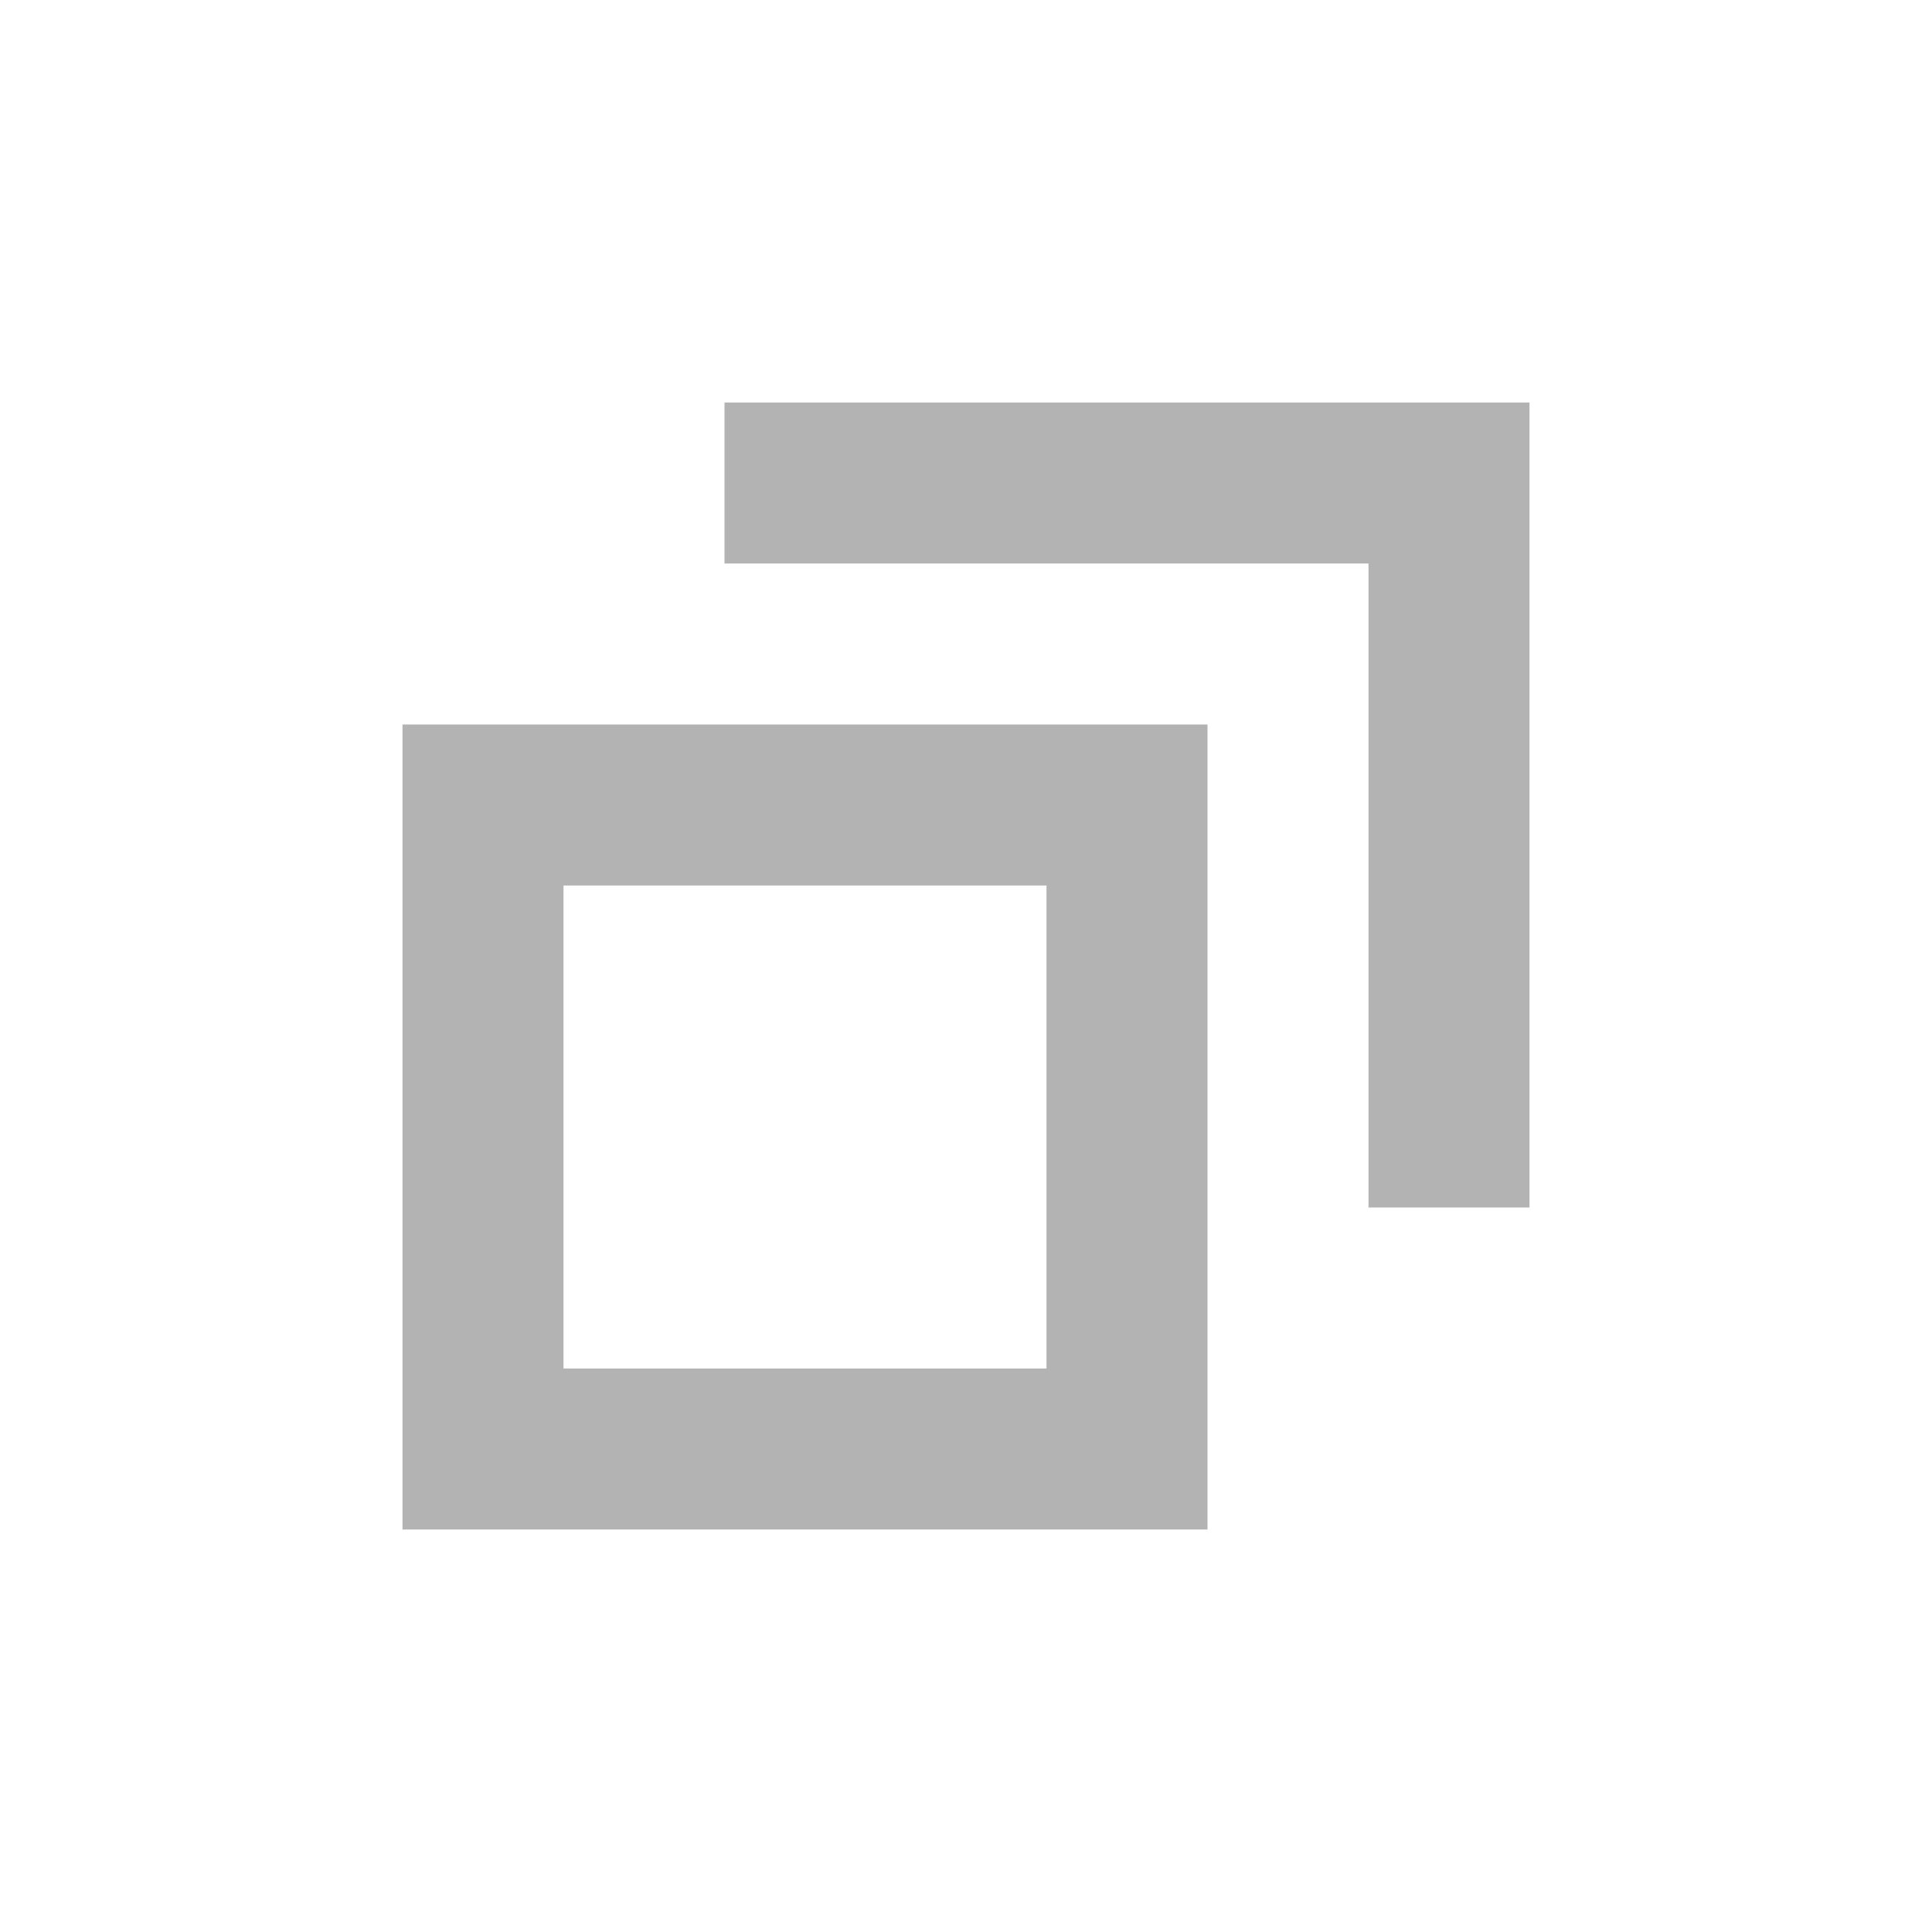
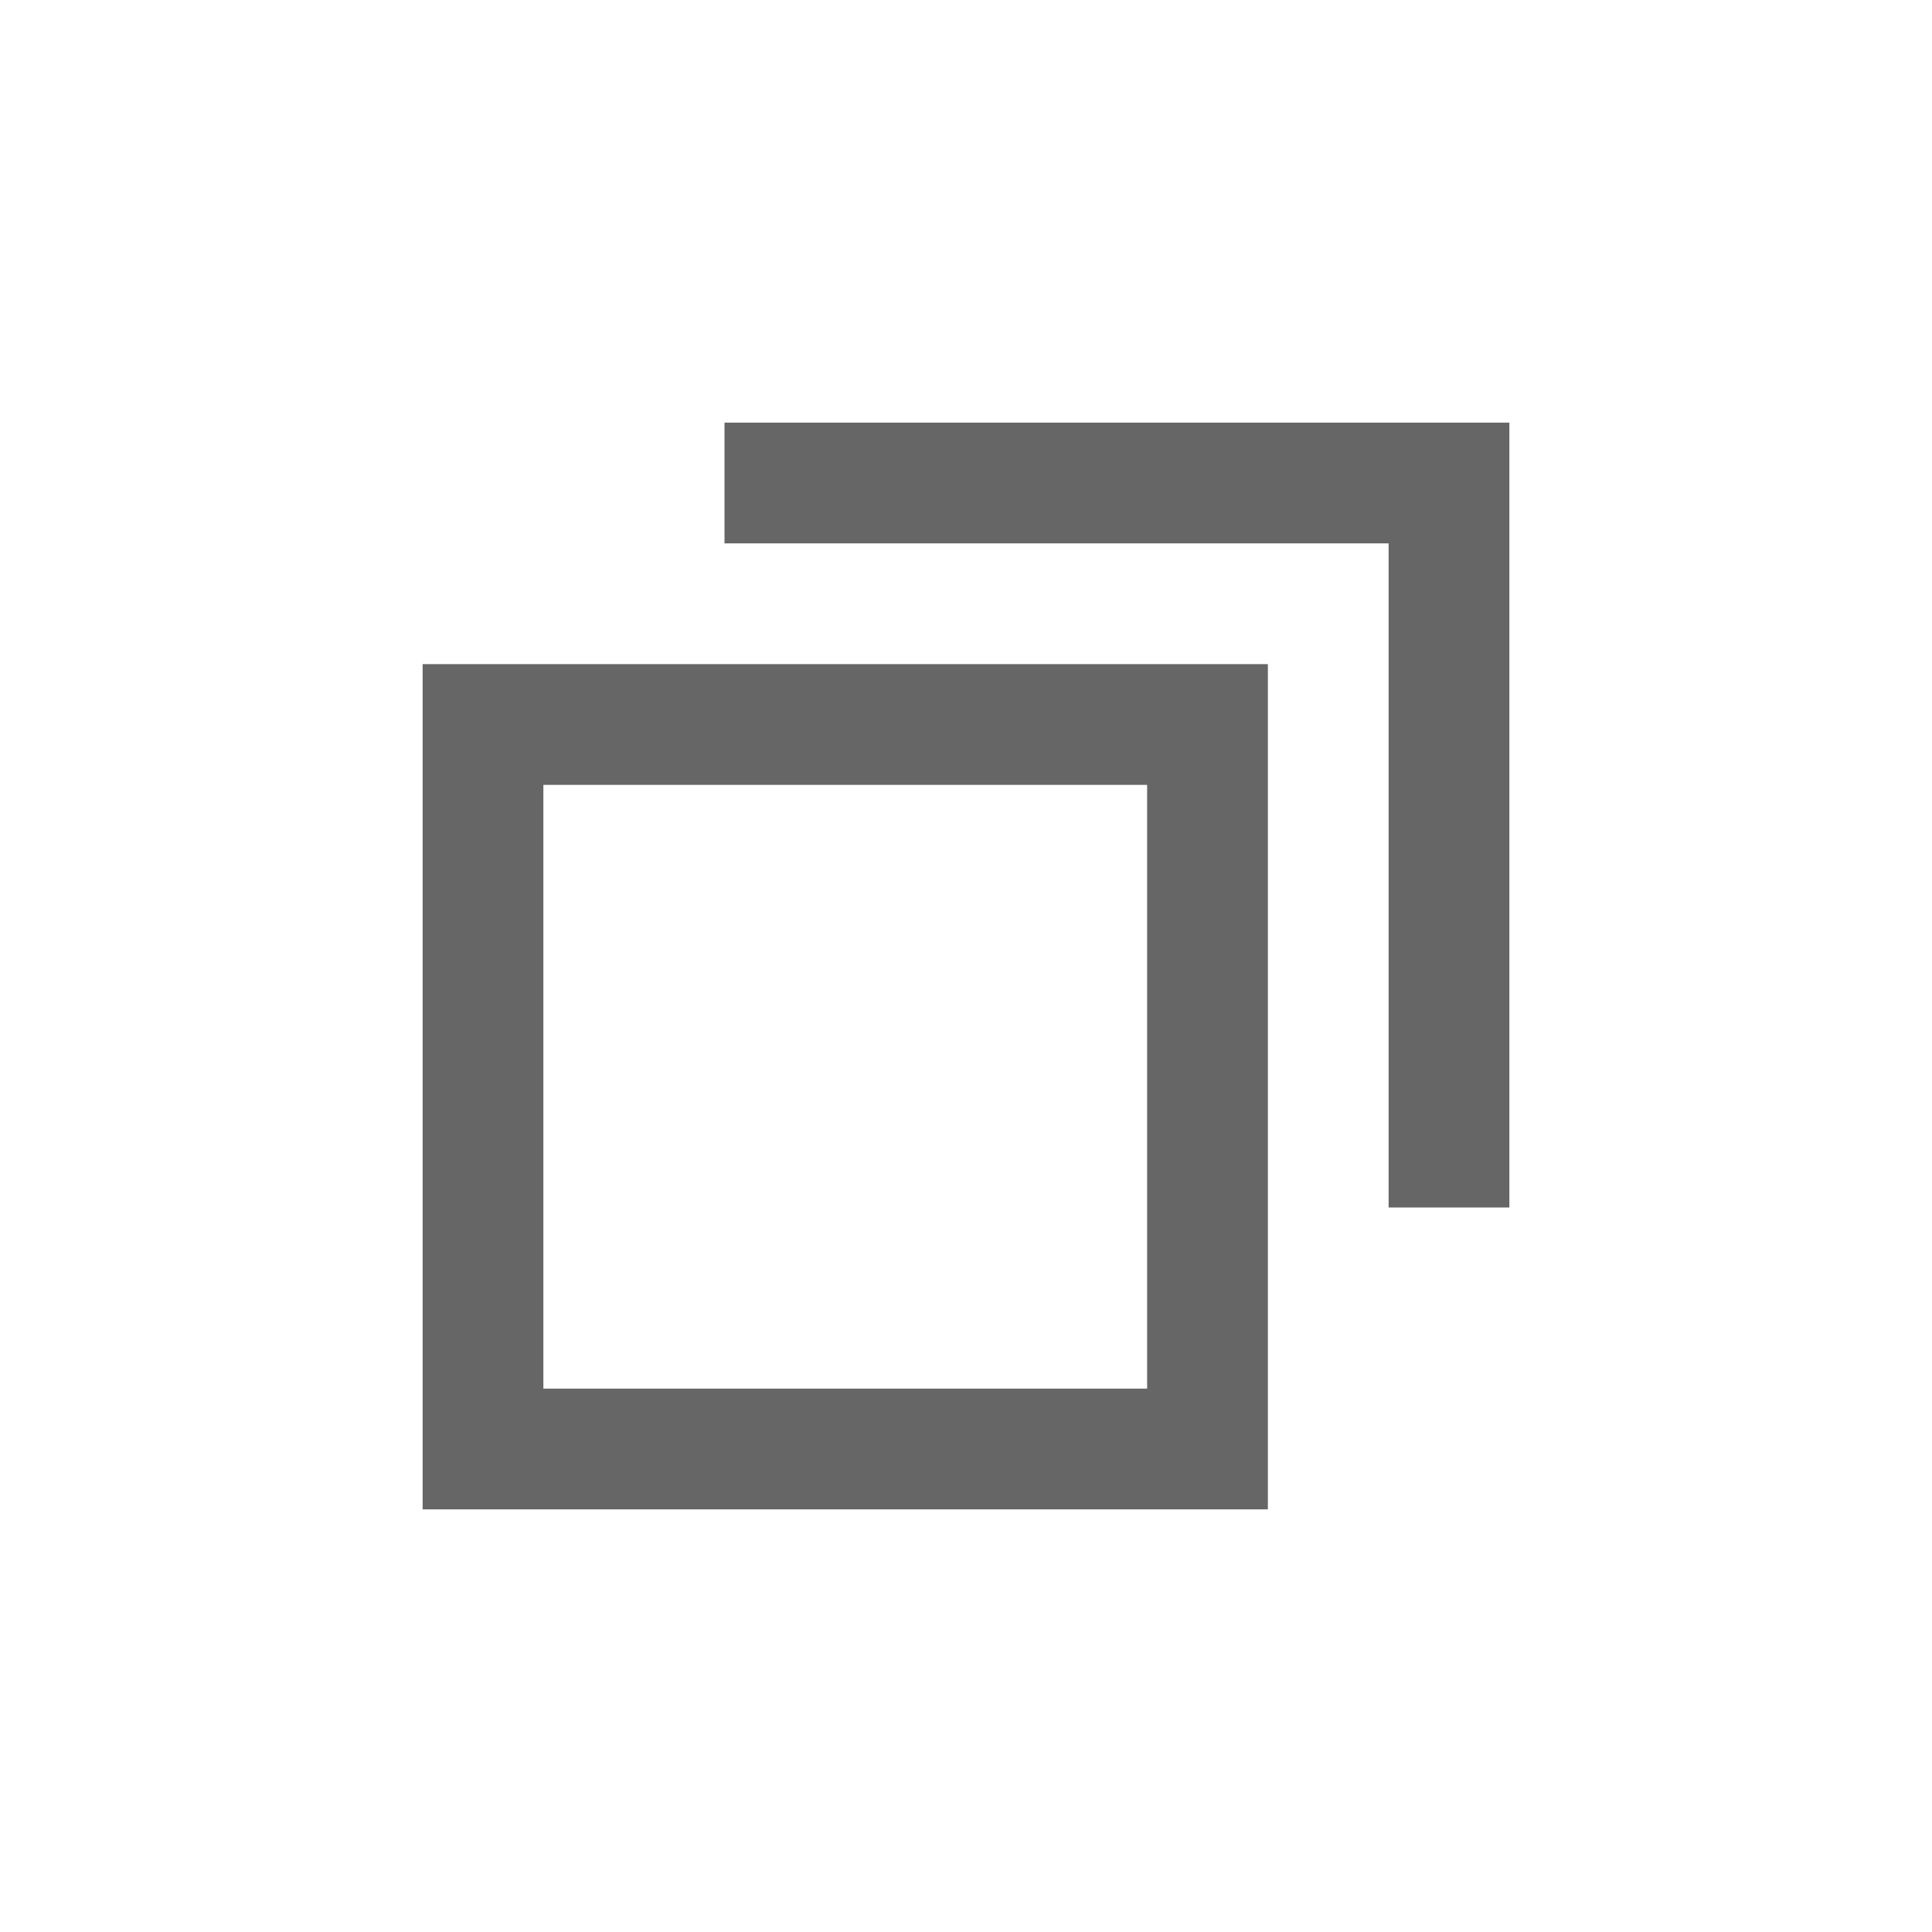
- <svg xmlns="http://www.w3.org/2000/svg" width="24" height="24" viewBox="0 0 24 24" fill="none">
-   <path opacity="0.3" d="M9 6H18V15M6 10H14V18H6V10Z" stroke="black" stroke-width="2" />
+ <svg xmlns="http://www.w3.org/2000/svg" width="16" height="16" viewBox="0 0 16 16" fill="none">
+   <path fill-rule="evenodd" clip-rule="evenodd" d="M11.5 4.5H6V3.5H12.5V10H11.5V4.5ZM3.5 5.5H10.5V12.5H3.5V5.5ZM4.5 6.5V11.5H9.5V6.5H4.5Z" fill="#666666" />
</svg>
